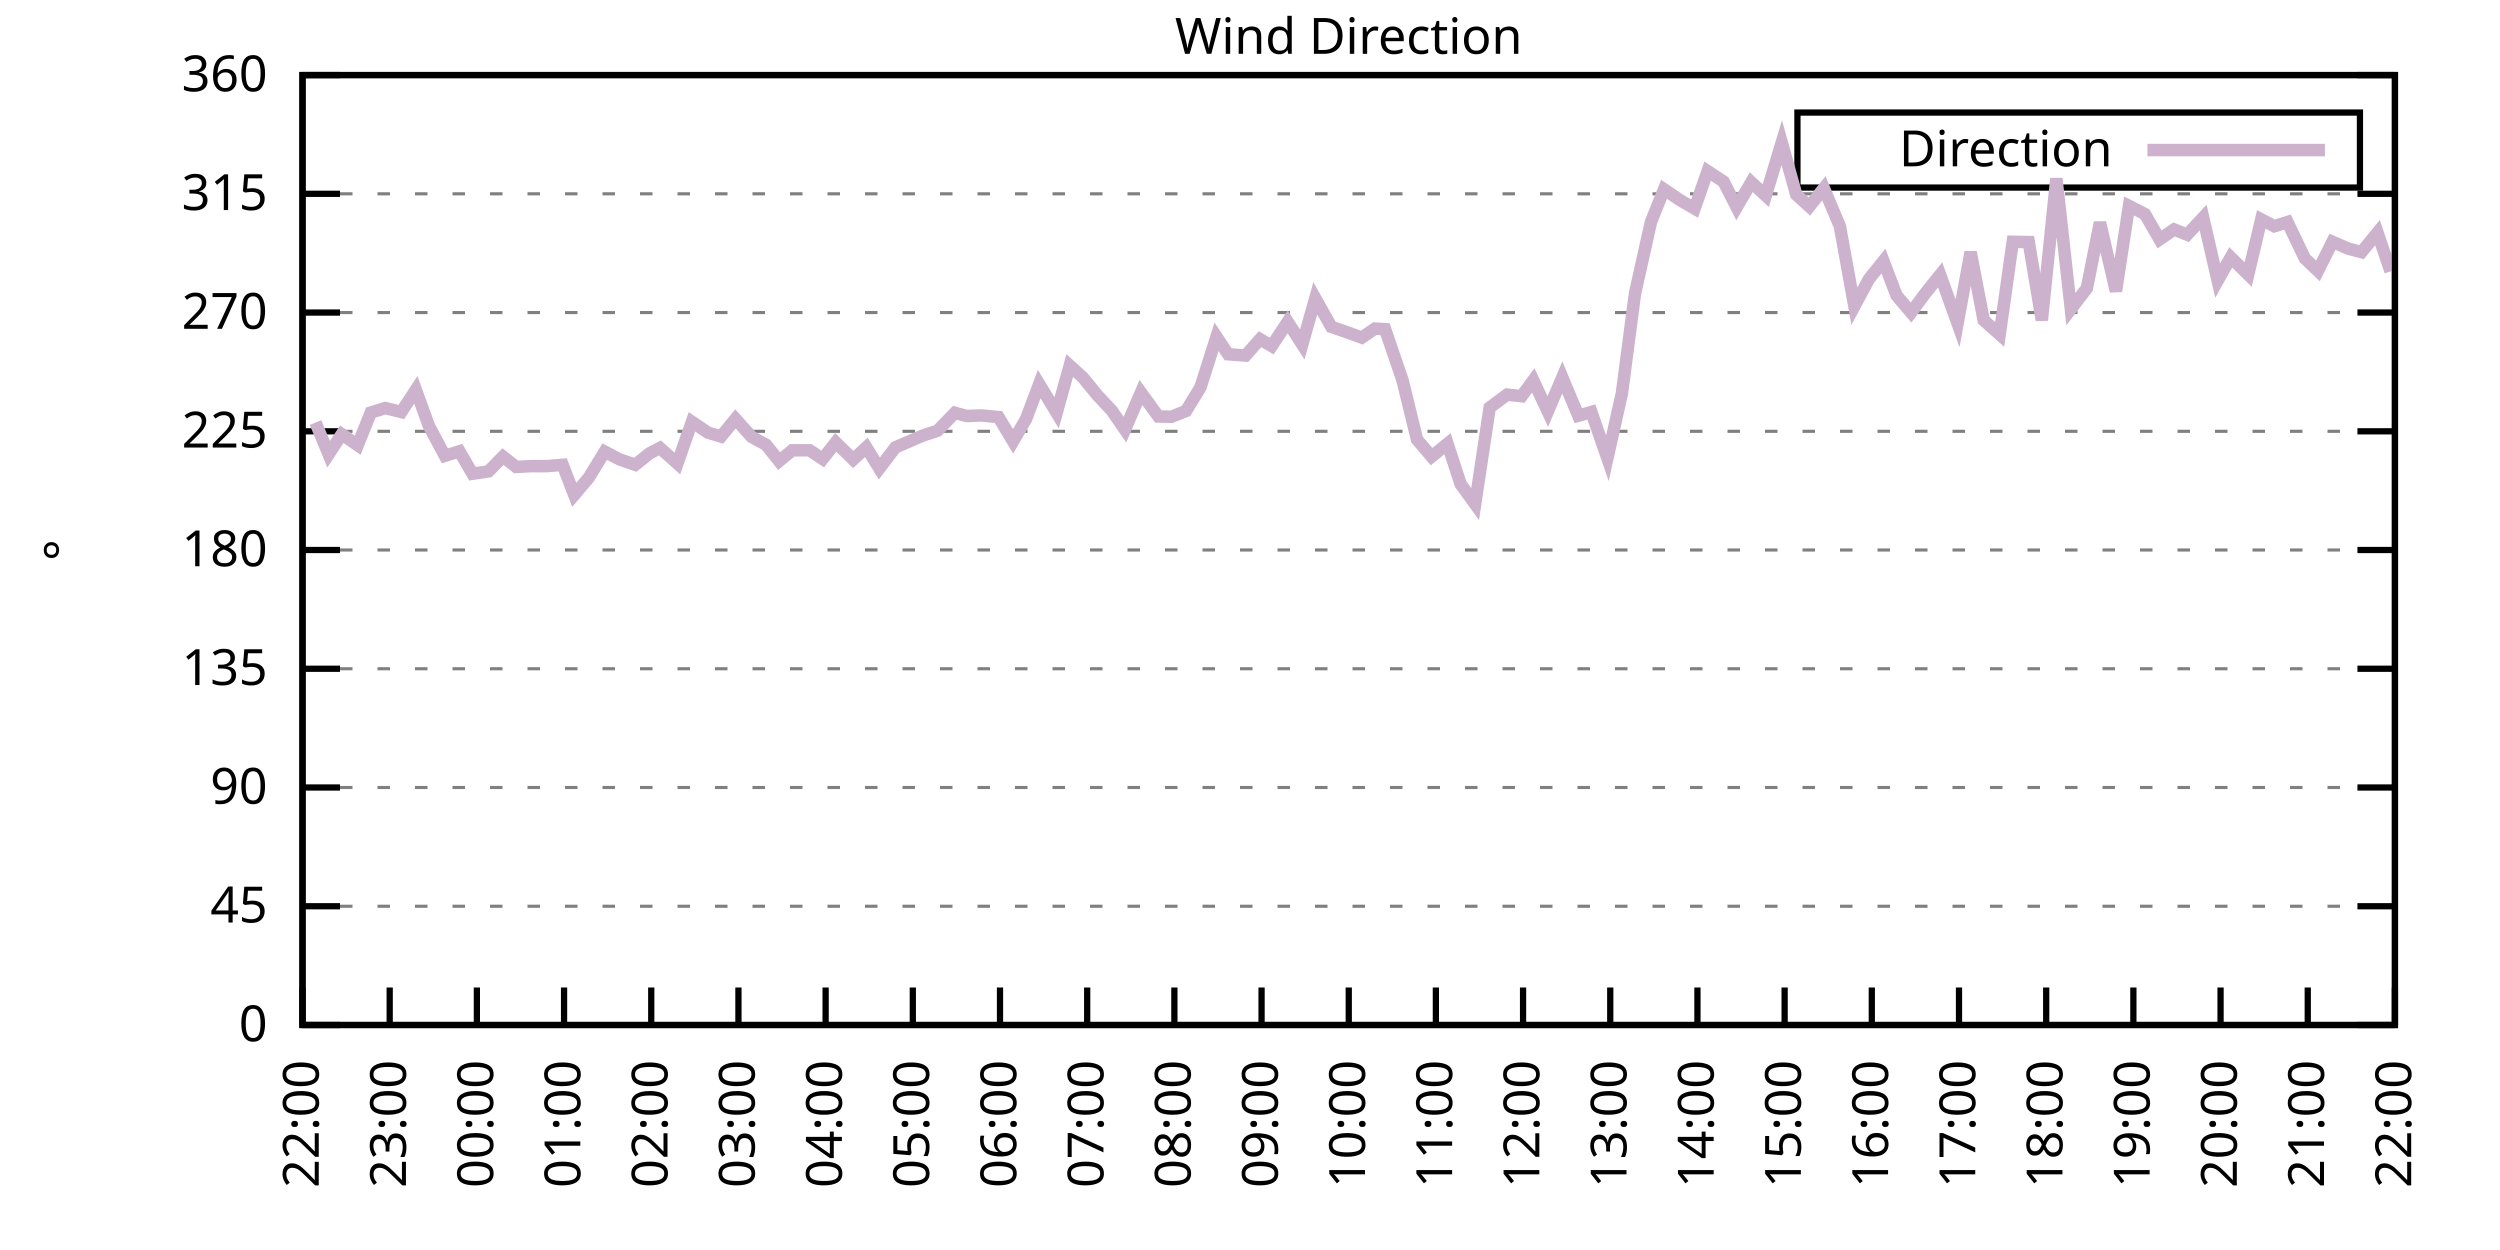
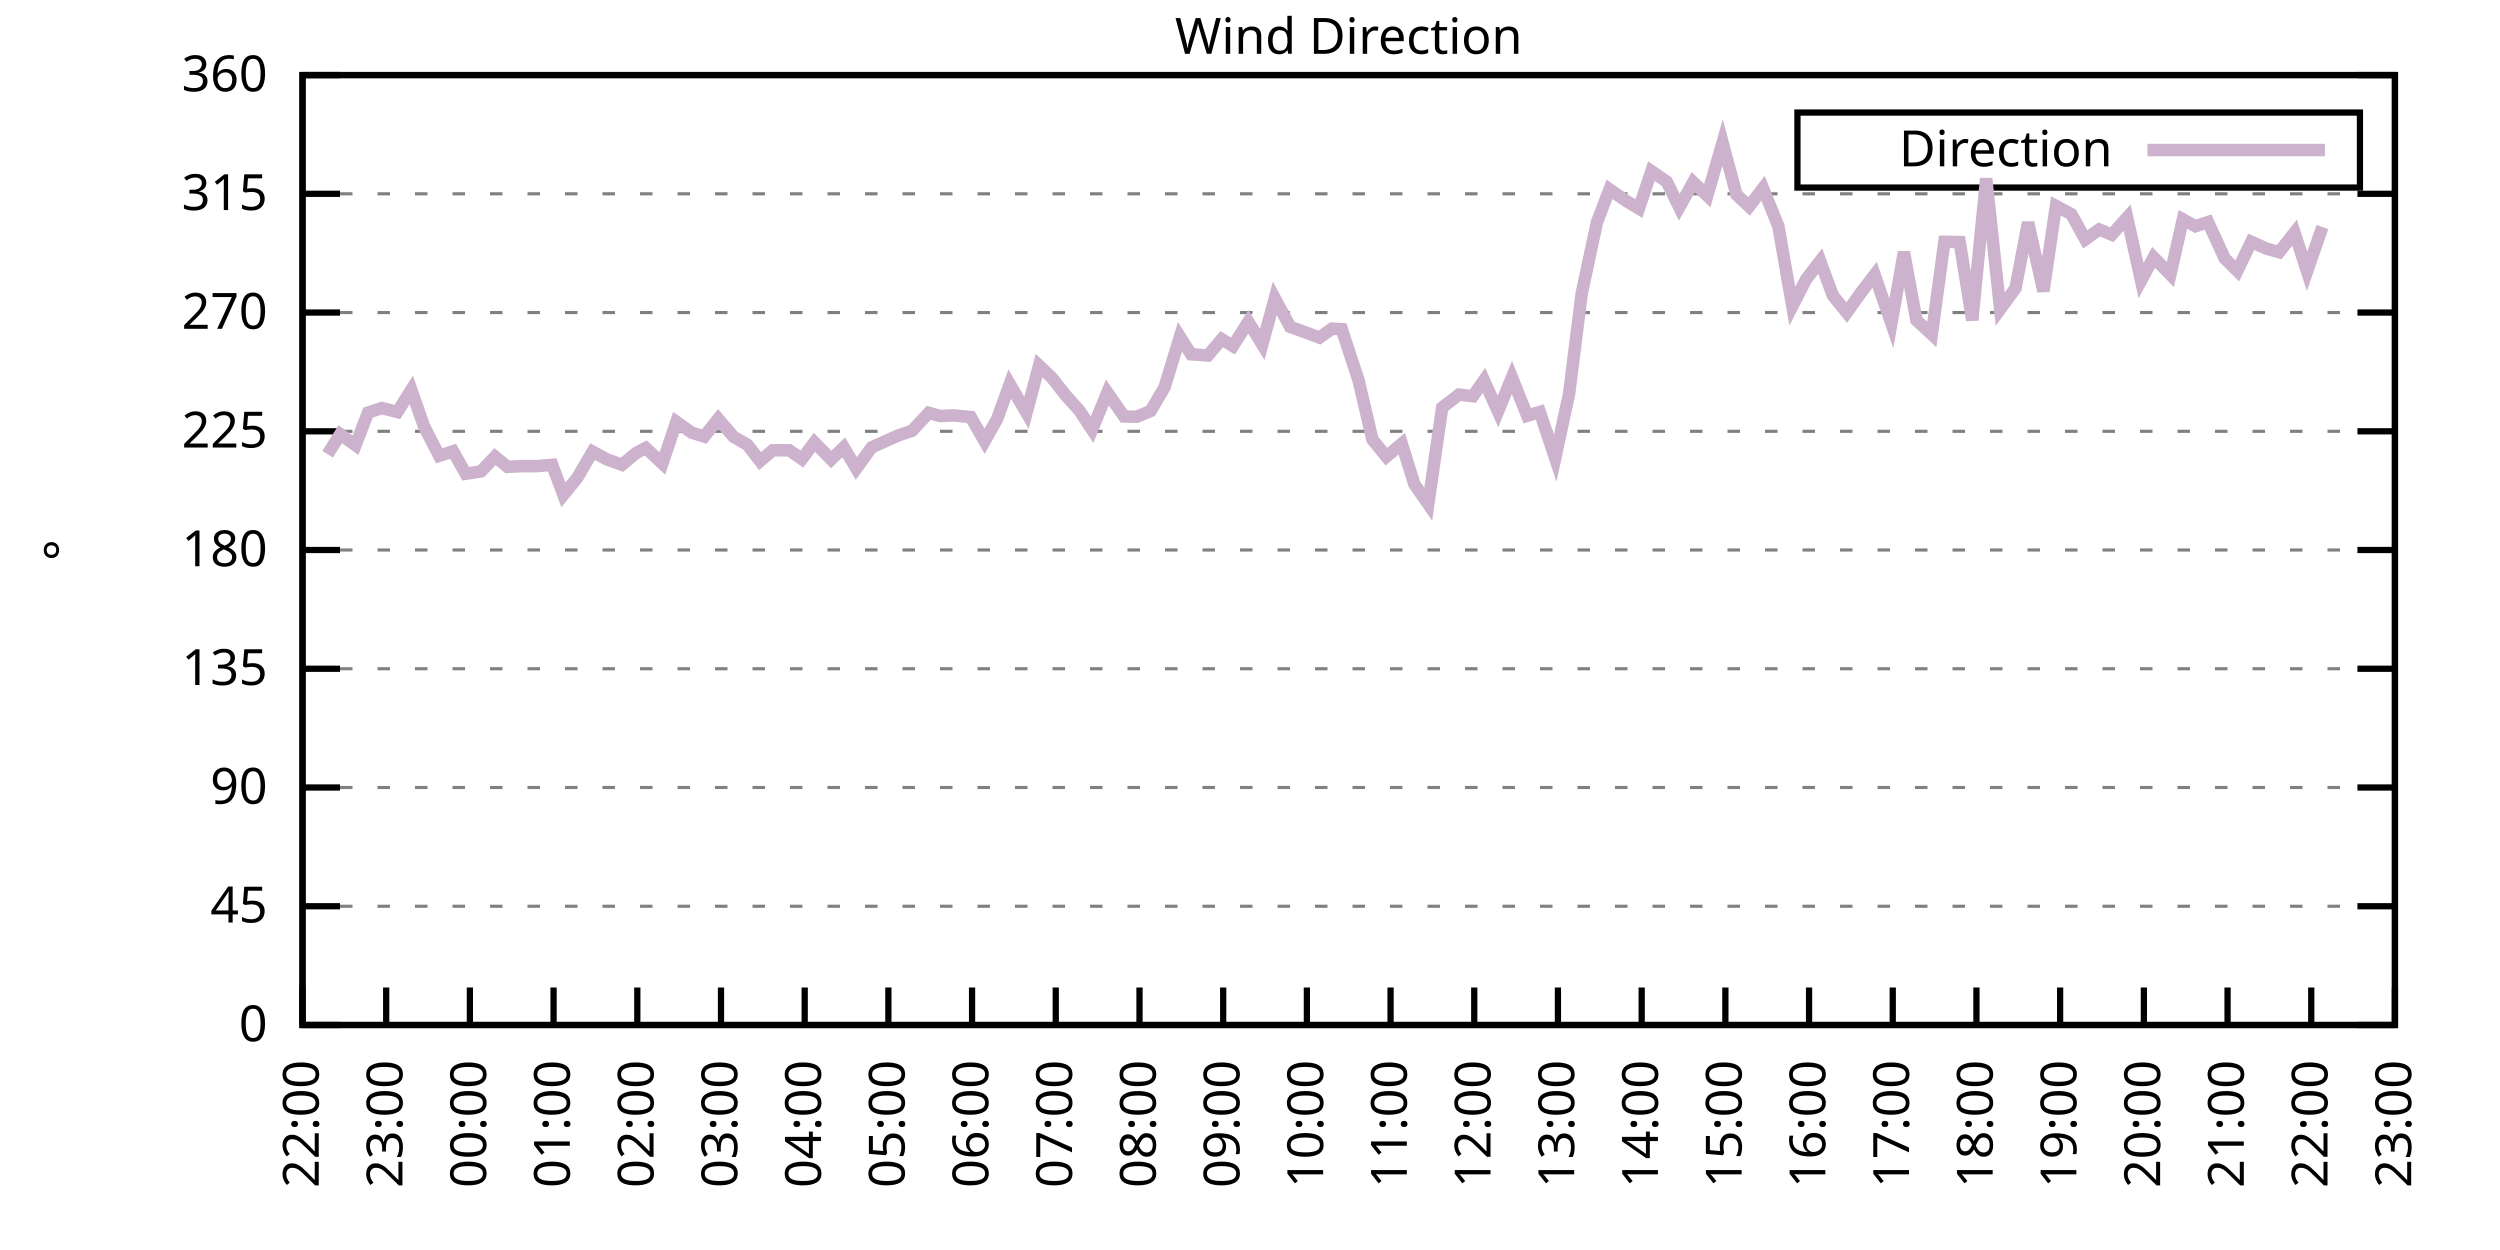
<svg xmlns="http://www.w3.org/2000/svg" xmlns:xlink="http://www.w3.org/1999/xlink" width="400" height="200" viewBox="0 0 400 200">
  <g id="gnuplot_canvas">
    <rect x="0" y="0" width="400" height="200" fill="none" />
    <defs>
      <circle id="gpDot" r="0.5" stroke-width="0.5" stroke="currentColor" />
      <path id="gpPt0" stroke-width="0.333" stroke="currentColor" d="M-1,0 h2 M0,-1 v2" />
      <path id="gpPt1" stroke-width="0.333" stroke="currentColor" d="M-1,-1 L1,1 M1,-1 L-1,1" />
      <path id="gpPt2" stroke-width="0.333" stroke="currentColor" d="M-1,0 L1,0 M0,-1 L0,1 M-1,-1 L1,1 M-1,1 L1,-1" />
      <rect id="gpPt3" stroke-width="0.333" stroke="currentColor" x="-1" y="-1" width="2" height="2" />
      <rect id="gpPt4" stroke-width="0.333" stroke="currentColor" fill="currentColor" x="-1" y="-1" width="2" height="2" />
      <circle id="gpPt5" stroke-width="0.333" stroke="currentColor" cx="0" cy="0" r="1" />
      <use xlink:href="#gpPt5" id="gpPt6" fill="currentColor" stroke="none" />
      <path id="gpPt7" stroke-width="0.333" stroke="currentColor" d="M0,-1.33 L-1.33,0.67 L1.33,0.67 z" />
      <use xlink:href="#gpPt7" id="gpPt8" fill="currentColor" stroke="none" />
      <use xlink:href="#gpPt7" id="gpPt9" stroke="currentColor" transform="rotate(180)" />
      <use xlink:href="#gpPt9" id="gpPt10" fill="currentColor" stroke="none" />
      <use xlink:href="#gpPt3" id="gpPt11" stroke="currentColor" transform="rotate(45)" />
      <use xlink:href="#gpPt11" id="gpPt12" fill="currentColor" stroke="none" />
      <path id="gpPt13" stroke-width="0.333" stroke="currentColor" d="M0,1.330 L1.265,0.411 L0.782,-1.067 L-0.782,-1.076 L-1.265,0.411 z" />
      <use xlink:href="#gpPt13" id="gpPt14" fill="currentColor" stroke="none" />
      <filter id="textbox" filterUnits="objectBoundingBox" x="0" y="0" height="1" width="1">
        <feFlood flood-color="white" flood-opacity="1" result="bgnd" />
        <feComposite in="SourceGraphic" in2="bgnd" operator="atop" />
      </filter>
      <filter id="greybox" filterUnits="objectBoundingBox" x="0" y="0" height="1" width="1">
        <feFlood flood-color="lightgrey" flood-opacity="1" result="grey" />
        <feComposite in="SourceGraphic" in2="grey" operator="atop" />
      </filter>
    </defs>
    <g fill="none" color="white" stroke="currentColor" stroke-width="1.00" stroke-linecap="butt" stroke-linejoin="miter">
</g>
    <g fill="none" color="black" stroke="currentColor" stroke-width="1.00" stroke-linecap="butt" stroke-linejoin="miter">
      <g stroke="none" shape-rendering="crispEdges">
        <polygon fill="rgb(255, 255, 255)" points="48.40,164.00 383.18,164.00 383.18,12.02 48.40,12.02 " />
      </g>
    </g>
    <g fill="none" color="black" stroke="currentColor" stroke-width="1.00" stroke-linecap="butt" stroke-linejoin="miter">
</g>
    <g fill="none" color="black" stroke="black" stroke-width="0.50" stroke-linecap="butt" stroke-linejoin="miter">
</g>
    <g fill="none" color="gray" stroke="currentColor" stroke-width="0.50" stroke-linecap="butt" stroke-linejoin="miter">
      <path stroke="gray" stroke-dasharray="2,4" class="gridline" d="M48.40,164.00 L383.19,164.00  " />
    </g>
    <g fill="none" color="gray" stroke="gray" stroke-width="1.00" stroke-linecap="butt" stroke-linejoin="miter">
</g>
    <g fill="none" color="black" stroke="currentColor" stroke-width="1.00" stroke-linecap="butt" stroke-linejoin="miter">
      <path stroke="black" d="M48.40,164.00 L54.40,164.00 M383.19,164.00 L377.19,164.00  " />
      <g transform="translate(42.80,166.60)" stroke="none" fill="black" font-family="Sans" font-size="8.00" text-anchor="end">
        <text>
          <tspan font-family="Sans"> 0</tspan>
        </text>
      </g>
    </g>
    <g fill="none" color="black" stroke="currentColor" stroke-width="1.00" stroke-linecap="butt" stroke-linejoin="miter">
</g>
    <g fill="none" color="black" stroke="black" stroke-width="0.50" stroke-linecap="butt" stroke-linejoin="miter">
</g>
    <g fill="none" color="gray" stroke="currentColor" stroke-width="0.50" stroke-linecap="butt" stroke-linejoin="miter">
      <path stroke="gray" stroke-dasharray="2,4" class="gridline" d="M48.40,145.00 L383.19,145.00  " />
    </g>
    <g fill="none" color="gray" stroke="gray" stroke-width="1.00" stroke-linecap="butt" stroke-linejoin="miter">
</g>
    <g fill="none" color="black" stroke="currentColor" stroke-width="1.00" stroke-linecap="butt" stroke-linejoin="miter">
      <path stroke="black" d="M48.40,145.00 L54.40,145.00 M383.19,145.00 L377.19,145.00  " />
      <g transform="translate(42.80,147.60)" stroke="none" fill="black" font-family="Sans" font-size="8.00" text-anchor="end">
        <text>
          <tspan font-family="Sans"> 45</tspan>
        </text>
      </g>
    </g>
    <g fill="none" color="black" stroke="currentColor" stroke-width="1.00" stroke-linecap="butt" stroke-linejoin="miter">
</g>
    <g fill="none" color="black" stroke="black" stroke-width="0.50" stroke-linecap="butt" stroke-linejoin="miter">
</g>
    <g fill="none" color="gray" stroke="currentColor" stroke-width="0.50" stroke-linecap="butt" stroke-linejoin="miter">
      <path stroke="gray" stroke-dasharray="2,4" class="gridline" d="M48.40,126.00 L383.19,126.00  " />
    </g>
    <g fill="none" color="gray" stroke="gray" stroke-width="1.00" stroke-linecap="butt" stroke-linejoin="miter">
</g>
    <g fill="none" color="black" stroke="currentColor" stroke-width="1.00" stroke-linecap="butt" stroke-linejoin="miter">
      <path stroke="black" d="M48.40,126.00 L54.40,126.00 M383.19,126.00 L377.19,126.00  " />
      <g transform="translate(42.80,128.60)" stroke="none" fill="black" font-family="Sans" font-size="8.00" text-anchor="end">
        <text>
          <tspan font-family="Sans"> 90</tspan>
        </text>
      </g>
    </g>
    <g fill="none" color="black" stroke="currentColor" stroke-width="1.00" stroke-linecap="butt" stroke-linejoin="miter">
</g>
    <g fill="none" color="black" stroke="black" stroke-width="0.50" stroke-linecap="butt" stroke-linejoin="miter">
</g>
    <g fill="none" color="gray" stroke="currentColor" stroke-width="0.50" stroke-linecap="butt" stroke-linejoin="miter">
      <path stroke="gray" stroke-dasharray="2,4" class="gridline" d="M48.40,107.00 L383.19,107.00  " />
    </g>
    <g fill="none" color="gray" stroke="gray" stroke-width="1.00" stroke-linecap="butt" stroke-linejoin="miter">
</g>
    <g fill="none" color="black" stroke="currentColor" stroke-width="1.00" stroke-linecap="butt" stroke-linejoin="miter">
      <path stroke="black" d="M48.40,107.00 L54.40,107.00 M383.19,107.00 L377.19,107.00  " />
      <g transform="translate(42.80,109.60)" stroke="none" fill="black" font-family="Sans" font-size="8.00" text-anchor="end">
        <text>
          <tspan font-family="Sans"> 135</tspan>
        </text>
      </g>
    </g>
    <g fill="none" color="black" stroke="currentColor" stroke-width="1.00" stroke-linecap="butt" stroke-linejoin="miter">
</g>
    <g fill="none" color="black" stroke="black" stroke-width="0.50" stroke-linecap="butt" stroke-linejoin="miter">
</g>
    <g fill="none" color="gray" stroke="currentColor" stroke-width="0.50" stroke-linecap="butt" stroke-linejoin="miter">
      <path stroke="gray" stroke-dasharray="2,4" class="gridline" d="M48.40,88.00 L383.19,88.00  " />
    </g>
    <g fill="none" color="gray" stroke="gray" stroke-width="1.00" stroke-linecap="butt" stroke-linejoin="miter">
</g>
    <g fill="none" color="black" stroke="currentColor" stroke-width="1.00" stroke-linecap="butt" stroke-linejoin="miter">
      <path stroke="black" d="M48.40,88.00 L54.40,88.00 M383.19,88.00 L377.19,88.00  " />
      <g transform="translate(42.80,90.60)" stroke="none" fill="black" font-family="Sans" font-size="8.00" text-anchor="end">
        <text>
          <tspan font-family="Sans"> 180</tspan>
        </text>
      </g>
    </g>
    <g fill="none" color="black" stroke="currentColor" stroke-width="1.00" stroke-linecap="butt" stroke-linejoin="miter">
</g>
    <g fill="none" color="black" stroke="black" stroke-width="0.50" stroke-linecap="butt" stroke-linejoin="miter">
</g>
    <g fill="none" color="gray" stroke="currentColor" stroke-width="0.50" stroke-linecap="butt" stroke-linejoin="miter">
      <path stroke="gray" stroke-dasharray="2,4" class="gridline" d="M48.40,69.01 L383.19,69.01  " />
    </g>
    <g fill="none" color="gray" stroke="gray" stroke-width="1.00" stroke-linecap="butt" stroke-linejoin="miter">
</g>
    <g fill="none" color="black" stroke="currentColor" stroke-width="1.00" stroke-linecap="butt" stroke-linejoin="miter">
      <path stroke="black" d="M48.40,69.01 L54.40,69.01 M383.19,69.01 L377.19,69.01  " />
      <g transform="translate(42.80,71.61)" stroke="none" fill="black" font-family="Sans" font-size="8.00" text-anchor="end">
        <text>
          <tspan font-family="Sans"> 225</tspan>
        </text>
      </g>
    </g>
    <g fill="none" color="black" stroke="currentColor" stroke-width="1.00" stroke-linecap="butt" stroke-linejoin="miter">
</g>
    <g fill="none" color="black" stroke="black" stroke-width="0.50" stroke-linecap="butt" stroke-linejoin="miter">
</g>
    <g fill="none" color="gray" stroke="currentColor" stroke-width="0.50" stroke-linecap="butt" stroke-linejoin="miter">
      <path stroke="gray" stroke-dasharray="2,4" class="gridline" d="M48.40,50.01 L383.19,50.01  " />
    </g>
    <g fill="none" color="gray" stroke="gray" stroke-width="1.00" stroke-linecap="butt" stroke-linejoin="miter">
</g>
    <g fill="none" color="black" stroke="currentColor" stroke-width="1.00" stroke-linecap="butt" stroke-linejoin="miter">
      <path stroke="black" d="M48.40,50.01 L54.40,50.01 M383.19,50.01 L377.19,50.01  " />
      <g transform="translate(42.80,52.61)" stroke="none" fill="black" font-family="Sans" font-size="8.00" text-anchor="end">
        <text>
          <tspan font-family="Sans"> 270</tspan>
        </text>
      </g>
    </g>
    <g fill="none" color="black" stroke="currentColor" stroke-width="1.00" stroke-linecap="butt" stroke-linejoin="miter">
</g>
    <g fill="none" color="black" stroke="black" stroke-width="0.50" stroke-linecap="butt" stroke-linejoin="miter">
</g>
    <g fill="none" color="gray" stroke="currentColor" stroke-width="0.50" stroke-linecap="butt" stroke-linejoin="miter">
      <path stroke="gray" stroke-dasharray="2,4" class="gridline" d="M48.40,31.01 L383.19,31.01  " />
    </g>
    <g fill="none" color="gray" stroke="gray" stroke-width="1.00" stroke-linecap="butt" stroke-linejoin="miter">
</g>
    <g fill="none" color="black" stroke="currentColor" stroke-width="1.00" stroke-linecap="butt" stroke-linejoin="miter">
      <path stroke="black" d="M48.40,31.01 L54.40,31.01 M383.19,31.01 L377.19,31.01  " />
      <g transform="translate(42.80,33.61)" stroke="none" fill="black" font-family="Sans" font-size="8.00" text-anchor="end">
        <text>
          <tspan font-family="Sans"> 315</tspan>
        </text>
      </g>
    </g>
    <g fill="none" color="black" stroke="currentColor" stroke-width="1.00" stroke-linecap="butt" stroke-linejoin="miter">
</g>
    <g fill="none" color="black" stroke="black" stroke-width="0.50" stroke-linecap="butt" stroke-linejoin="miter">
</g>
    <g fill="none" color="gray" stroke="currentColor" stroke-width="0.50" stroke-linecap="butt" stroke-linejoin="miter">
      <path stroke="gray" stroke-dasharray="2,4" class="gridline" d="M48.40,12.01 L383.19,12.01  " />
    </g>
    <g fill="none" color="gray" stroke="gray" stroke-width="1.00" stroke-linecap="butt" stroke-linejoin="miter">
</g>
    <g fill="none" color="black" stroke="currentColor" stroke-width="1.00" stroke-linecap="butt" stroke-linejoin="miter">
      <path stroke="black" d="M48.40,12.01 L54.40,12.01 M383.19,12.01 L377.19,12.01  " />
      <g transform="translate(42.80,14.61)" stroke="none" fill="black" font-family="Sans" font-size="8.00" text-anchor="end">
        <text>
          <tspan font-family="Sans"> 360</tspan>
        </text>
      </g>
    </g>
    <g fill="none" color="black" stroke="currentColor" stroke-width="1.00" stroke-linecap="butt" stroke-linejoin="miter">
      <path stroke="black" d="M48.40,164.00 L48.40,158.00  " />
      <g transform="translate(51.00,169.60) rotate(270.00)" stroke="none" fill="black" font-family="Sans" font-size="8.00" text-anchor="end">
        <text>
          <tspan font-family="Sans">22:00</tspan>
        </text>
      </g>
    </g>
    <g fill="none" color="black" stroke="currentColor" stroke-width="1.00" stroke-linecap="butt" stroke-linejoin="miter">
-       <path stroke="black" d="M62.35,164.00 L62.35,158.00  " />
-       <g transform="translate(64.95,169.60) rotate(270.00)" stroke="none" fill="black" font-family="Sans" font-size="8.00" text-anchor="end">
+       <path stroke="black" d="M61.79,164.00 L61.79,158.00  " />
+       <g transform="translate(64.39,169.60) rotate(270.00)" stroke="none" fill="black" font-family="Sans" font-size="8.00" text-anchor="end">
        <text>
          <tspan font-family="Sans">23:00</tspan>
        </text>
      </g>
    </g>
    <g fill="none" color="black" stroke="currentColor" stroke-width="1.00" stroke-linecap="butt" stroke-linejoin="miter">
-       <path stroke="black" d="M76.30,164.00 L76.30,158.00  " />
-       <g transform="translate(78.90,169.60) rotate(270.00)" stroke="none" fill="black" font-family="Sans" font-size="8.00" text-anchor="end">
+       <path stroke="black" d="M75.18,164.00 L75.18,158.00  " />
+       <g transform="translate(77.78,169.60) rotate(270.00)" stroke="none" fill="black" font-family="Sans" font-size="8.00" text-anchor="end">
        <text>
          <tspan font-family="Sans">00:00</tspan>
        </text>
      </g>
    </g>
    <g fill="none" color="black" stroke="currentColor" stroke-width="1.00" stroke-linecap="butt" stroke-linejoin="miter">
-       <path stroke="black" d="M90.25,164.00 L90.25,158.00  " />
-       <g transform="translate(92.85,169.60) rotate(270.00)" stroke="none" fill="black" font-family="Sans" font-size="8.00" text-anchor="end">
+       <path stroke="black" d="M88.57,164.00 L88.57,158.00  " />
+       <g transform="translate(91.17,169.60) rotate(270.00)" stroke="none" fill="black" font-family="Sans" font-size="8.00" text-anchor="end">
        <text>
          <tspan font-family="Sans">01:00</tspan>
        </text>
      </g>
    </g>
    <g fill="none" color="black" stroke="currentColor" stroke-width="1.00" stroke-linecap="butt" stroke-linejoin="miter">
-       <path stroke="black" d="M104.20,164.00 L104.20,158.00  " />
-       <g transform="translate(106.80,169.60) rotate(270.00)" stroke="none" fill="black" font-family="Sans" font-size="8.00" text-anchor="end">
+       <path stroke="black" d="M101.97,164.00 L101.97,158.00  " />
+       <g transform="translate(104.57,169.60) rotate(270.00)" stroke="none" fill="black" font-family="Sans" font-size="8.00" text-anchor="end">
        <text>
          <tspan font-family="Sans">02:00</tspan>
        </text>
      </g>
    </g>
    <g fill="none" color="black" stroke="currentColor" stroke-width="1.00" stroke-linecap="butt" stroke-linejoin="miter">
-       <path stroke="black" d="M118.15,164.00 L118.15,158.00  " />
-       <g transform="translate(120.75,169.60) rotate(270.00)" stroke="none" fill="black" font-family="Sans" font-size="8.00" text-anchor="end">
+       <path stroke="black" d="M115.36,164.00 L115.36,158.00  " />
+       <g transform="translate(117.96,169.60) rotate(270.00)" stroke="none" fill="black" font-family="Sans" font-size="8.00" text-anchor="end">
        <text>
          <tspan font-family="Sans">03:00</tspan>
        </text>
      </g>
    </g>
    <g fill="none" color="black" stroke="currentColor" stroke-width="1.00" stroke-linecap="butt" stroke-linejoin="miter">
-       <path stroke="black" d="M132.10,164.00 L132.10,158.00  " />
-       <g transform="translate(134.70,169.60) rotate(270.00)" stroke="none" fill="black" font-family="Sans" font-size="8.00" text-anchor="end">
+       <path stroke="black" d="M128.75,164.00 L128.75,158.00  " />
+       <g transform="translate(131.35,169.60) rotate(270.00)" stroke="none" fill="black" font-family="Sans" font-size="8.00" text-anchor="end">
        <text>
          <tspan font-family="Sans">04:00</tspan>
        </text>
      </g>
    </g>
    <g fill="none" color="black" stroke="currentColor" stroke-width="1.00" stroke-linecap="butt" stroke-linejoin="miter">
-       <path stroke="black" d="M146.05,164.00 L146.05,158.00  " />
-       <g transform="translate(148.65,169.60) rotate(270.00)" stroke="none" fill="black" font-family="Sans" font-size="8.00" text-anchor="end">
+       <path stroke="black" d="M142.14,164.00 L142.14,158.00  " />
+       <g transform="translate(144.74,169.60) rotate(270.00)" stroke="none" fill="black" font-family="Sans" font-size="8.00" text-anchor="end">
        <text>
          <tspan font-family="Sans">05:00</tspan>
        </text>
      </g>
    </g>
    <g fill="none" color="black" stroke="currentColor" stroke-width="1.00" stroke-linecap="butt" stroke-linejoin="miter">
-       <path stroke="black" d="M160.00,164.00 L160.00,158.00  " />
-       <g transform="translate(162.60,169.60) rotate(270.00)" stroke="none" fill="black" font-family="Sans" font-size="8.00" text-anchor="end">
+       <path stroke="black" d="M155.53,164.00 L155.53,158.00  " />
+       <g transform="translate(158.13,169.60) rotate(270.00)" stroke="none" fill="black" font-family="Sans" font-size="8.00" text-anchor="end">
        <text>
          <tspan font-family="Sans">06:00</tspan>
        </text>
      </g>
    </g>
    <g fill="none" color="black" stroke="currentColor" stroke-width="1.00" stroke-linecap="butt" stroke-linejoin="miter">
-       <path stroke="black" d="M173.95,164.00 L173.95,158.00  " />
-       <g transform="translate(176.55,169.60) rotate(270.00)" stroke="none" fill="black" font-family="Sans" font-size="8.00" text-anchor="end">
+       <path stroke="black" d="M168.92,164.00 L168.92,158.00  " />
+       <g transform="translate(171.52,169.60) rotate(270.00)" stroke="none" fill="black" font-family="Sans" font-size="8.00" text-anchor="end">
        <text>
          <tspan font-family="Sans">07:00</tspan>
        </text>
      </g>
    </g>
    <g fill="none" color="black" stroke="currentColor" stroke-width="1.00" stroke-linecap="butt" stroke-linejoin="miter">
-       <path stroke="black" d="M187.90,164.00 L187.90,158.00  " />
-       <g transform="translate(190.50,169.60) rotate(270.00)" stroke="none" fill="black" font-family="Sans" font-size="8.00" text-anchor="end">
+       <path stroke="black" d="M182.32,164.00 L182.32,158.00  " />
+       <g transform="translate(184.92,169.60) rotate(270.00)" stroke="none" fill="black" font-family="Sans" font-size="8.00" text-anchor="end">
        <text>
          <tspan font-family="Sans">08:00</tspan>
        </text>
      </g>
    </g>
    <g fill="none" color="black" stroke="currentColor" stroke-width="1.00" stroke-linecap="butt" stroke-linejoin="miter">
-       <path stroke="black" d="M201.85,164.00 L201.85,158.00  " />
-       <g transform="translate(204.45,169.60) rotate(270.00)" stroke="none" fill="black" font-family="Sans" font-size="8.00" text-anchor="end">
+       <path stroke="black" d="M195.71,164.00 L195.71,158.00  " />
+       <g transform="translate(198.31,169.60) rotate(270.00)" stroke="none" fill="black" font-family="Sans" font-size="8.00" text-anchor="end">
        <text>
          <tspan font-family="Sans">09:00</tspan>
        </text>
      </g>
    </g>
    <g fill="none" color="black" stroke="currentColor" stroke-width="1.00" stroke-linecap="butt" stroke-linejoin="miter">
-       <path stroke="black" d="M215.80,164.00 L215.80,158.00  " />
-       <g transform="translate(218.40,169.60) rotate(270.00)" stroke="none" fill="black" font-family="Sans" font-size="8.00" text-anchor="end">
+       <path stroke="black" d="M209.10,164.00 L209.10,158.00  " />
+       <g transform="translate(211.70,169.60) rotate(270.00)" stroke="none" fill="black" font-family="Sans" font-size="8.00" text-anchor="end">
        <text>
          <tspan font-family="Sans">10:00</tspan>
        </text>
      </g>
    </g>
    <g fill="none" color="black" stroke="currentColor" stroke-width="1.00" stroke-linecap="butt" stroke-linejoin="miter">
-       <path stroke="black" d="M229.74,164.00 L229.74,158.00  " />
-       <g transform="translate(232.34,169.60) rotate(270.00)" stroke="none" fill="black" font-family="Sans" font-size="8.00" text-anchor="end">
+       <path stroke="black" d="M222.49,164.00 L222.49,158.00  " />
+       <g transform="translate(225.09,169.60) rotate(270.00)" stroke="none" fill="black" font-family="Sans" font-size="8.00" text-anchor="end">
        <text>
          <tspan font-family="Sans">11:00</tspan>
        </text>
      </g>
    </g>
    <g fill="none" color="black" stroke="currentColor" stroke-width="1.00" stroke-linecap="butt" stroke-linejoin="miter">
-       <path stroke="black" d="M243.69,164.00 L243.69,158.00  " />
-       <g transform="translate(246.29,169.60) rotate(270.00)" stroke="none" fill="black" font-family="Sans" font-size="8.00" text-anchor="end">
+       <path stroke="black" d="M235.88,164.00 L235.88,158.00  " />
+       <g transform="translate(238.48,169.60) rotate(270.00)" stroke="none" fill="black" font-family="Sans" font-size="8.00" text-anchor="end">
        <text>
          <tspan font-family="Sans">12:00</tspan>
        </text>
      </g>
    </g>
    <g fill="none" color="black" stroke="currentColor" stroke-width="1.00" stroke-linecap="butt" stroke-linejoin="miter">
-       <path stroke="black" d="M257.64,164.00 L257.64,158.00  " />
-       <g transform="translate(260.24,169.60) rotate(270.00)" stroke="none" fill="black" font-family="Sans" font-size="8.00" text-anchor="end">
+       <path stroke="black" d="M249.27,164.00 L249.27,158.00  " />
+       <g transform="translate(251.87,169.60) rotate(270.00)" stroke="none" fill="black" font-family="Sans" font-size="8.00" text-anchor="end">
        <text>
          <tspan font-family="Sans">13:00</tspan>
        </text>
      </g>
    </g>
    <g fill="none" color="black" stroke="currentColor" stroke-width="1.00" stroke-linecap="butt" stroke-linejoin="miter">
-       <path stroke="black" d="M271.59,164.00 L271.59,158.00  " />
-       <g transform="translate(274.19,169.60) rotate(270.00)" stroke="none" fill="black" font-family="Sans" font-size="8.00" text-anchor="end">
+       <path stroke="black" d="M262.67,164.00 L262.67,158.00  " />
+       <g transform="translate(265.27,169.60) rotate(270.00)" stroke="none" fill="black" font-family="Sans" font-size="8.00" text-anchor="end">
        <text>
          <tspan font-family="Sans">14:00</tspan>
        </text>
      </g>
    </g>
    <g fill="none" color="black" stroke="currentColor" stroke-width="1.00" stroke-linecap="butt" stroke-linejoin="miter">
-       <path stroke="black" d="M285.54,164.00 L285.54,158.00  " />
-       <g transform="translate(288.14,169.60) rotate(270.00)" stroke="none" fill="black" font-family="Sans" font-size="8.00" text-anchor="end">
+       <path stroke="black" d="M276.06,164.00 L276.06,158.00  " />
+       <g transform="translate(278.66,169.60) rotate(270.00)" stroke="none" fill="black" font-family="Sans" font-size="8.00" text-anchor="end">
        <text>
          <tspan font-family="Sans">15:00</tspan>
        </text>
      </g>
    </g>
    <g fill="none" color="black" stroke="currentColor" stroke-width="1.00" stroke-linecap="butt" stroke-linejoin="miter">
-       <path stroke="black" d="M299.49,164.00 L299.49,158.00  " />
-       <g transform="translate(302.09,169.60) rotate(270.00)" stroke="none" fill="black" font-family="Sans" font-size="8.00" text-anchor="end">
+       <path stroke="black" d="M289.45,164.00 L289.45,158.00  " />
+       <g transform="translate(292.05,169.60) rotate(270.00)" stroke="none" fill="black" font-family="Sans" font-size="8.00" text-anchor="end">
        <text>
          <tspan font-family="Sans">16:00</tspan>
        </text>
      </g>
    </g>
    <g fill="none" color="black" stroke="currentColor" stroke-width="1.00" stroke-linecap="butt" stroke-linejoin="miter">
-       <path stroke="black" d="M313.44,164.00 L313.44,158.00  " />
-       <g transform="translate(316.04,169.60) rotate(270.00)" stroke="none" fill="black" font-family="Sans" font-size="8.00" text-anchor="end">
+       <path stroke="black" d="M302.84,164.00 L302.84,158.00  " />
+       <g transform="translate(305.44,169.60) rotate(270.00)" stroke="none" fill="black" font-family="Sans" font-size="8.00" text-anchor="end">
        <text>
          <tspan font-family="Sans">17:00</tspan>
        </text>
      </g>
    </g>
    <g fill="none" color="black" stroke="currentColor" stroke-width="1.00" stroke-linecap="butt" stroke-linejoin="miter">
-       <path stroke="black" d="M327.39,164.00 L327.39,158.00  " />
-       <g transform="translate(329.99,169.60) rotate(270.00)" stroke="none" fill="black" font-family="Sans" font-size="8.00" text-anchor="end">
+       <path stroke="black" d="M316.23,164.00 L316.23,158.00  " />
+       <g transform="translate(318.83,169.60) rotate(270.00)" stroke="none" fill="black" font-family="Sans" font-size="8.00" text-anchor="end">
        <text>
          <tspan font-family="Sans">18:00</tspan>
        </text>
      </g>
    </g>
    <g fill="none" color="black" stroke="currentColor" stroke-width="1.00" stroke-linecap="butt" stroke-linejoin="miter">
-       <path stroke="black" d="M341.34,164.00 L341.34,158.00  " />
-       <g transform="translate(343.94,169.60) rotate(270.00)" stroke="none" fill="black" font-family="Sans" font-size="8.00" text-anchor="end">
+       <path stroke="black" d="M329.62,164.00 L329.62,158.00  " />
+       <g transform="translate(332.22,169.60) rotate(270.00)" stroke="none" fill="black" font-family="Sans" font-size="8.00" text-anchor="end">
        <text>
          <tspan font-family="Sans">19:00</tspan>
        </text>
      </g>
    </g>
    <g fill="none" color="black" stroke="currentColor" stroke-width="1.00" stroke-linecap="butt" stroke-linejoin="miter">
-       <path stroke="black" d="M355.29,164.00 L355.29,158.00  " />
-       <g transform="translate(357.89,169.60) rotate(270.00)" stroke="none" fill="black" font-family="Sans" font-size="8.00" text-anchor="end">
+       <path stroke="black" d="M343.02,164.00 L343.02,158.00  " />
+       <g transform="translate(345.62,169.60) rotate(270.00)" stroke="none" fill="black" font-family="Sans" font-size="8.00" text-anchor="end">
        <text>
          <tspan font-family="Sans">20:00</tspan>
        </text>
      </g>
    </g>
    <g fill="none" color="black" stroke="currentColor" stroke-width="1.00" stroke-linecap="butt" stroke-linejoin="miter">
-       <path stroke="black" d="M369.24,164.00 L369.24,158.00  " />
-       <g transform="translate(371.84,169.60) rotate(270.00)" stroke="none" fill="black" font-family="Sans" font-size="8.00" text-anchor="end">
+       <path stroke="black" d="M356.41,164.00 L356.41,158.00  " />
+       <g transform="translate(359.01,169.60) rotate(270.00)" stroke="none" fill="black" font-family="Sans" font-size="8.00" text-anchor="end">
        <text>
          <tspan font-family="Sans">21:00</tspan>
+         </text>
+       </g>
+     </g>
+     <g fill="none" color="black" stroke="currentColor" stroke-width="1.00" stroke-linecap="butt" stroke-linejoin="miter">
+       <path stroke="black" d="M369.80,164.00 L369.80,158.00  " />
+       <g transform="translate(372.40,169.60) rotate(270.00)" stroke="none" fill="black" font-family="Sans" font-size="8.00" text-anchor="end">
+         <text>
+           <tspan font-family="Sans">22:00</tspan>
        </text>
      </g>
    </g>
    <g fill="none" color="black" stroke="currentColor" stroke-width="1.00" stroke-linecap="butt" stroke-linejoin="miter">
      <path stroke="black" d="M383.19,164.00 L383.19,158.00  " />
      <g transform="translate(385.79,169.60) rotate(270.00)" stroke="none" fill="black" font-family="Sans" font-size="8.00" text-anchor="end">
        <text>
-           <tspan font-family="Sans">22:00</tspan>
+           <tspan font-family="Sans">23:00</tspan>
        </text>
      </g>
    </g>
    <g fill="none" color="black" stroke="currentColor" stroke-width="1.00" stroke-linecap="butt" stroke-linejoin="miter">
</g>
    <g fill="none" color="black" stroke="currentColor" stroke-width="1.00" stroke-linecap="butt" stroke-linejoin="miter">
      <path stroke="black" d="M48.40,12.01 L48.40,164.00 L383.19,164.00 L383.19,12.01 L48.40,12.01 Z  " />
    </g>
    <g fill="none" color="black" stroke="currentColor" stroke-width="1.00" stroke-linecap="butt" stroke-linejoin="miter">
</g>
    <g fill="none" color="black" stroke="currentColor" stroke-width="1.00" stroke-linecap="butt" stroke-linejoin="miter">
      <path stroke="black" d="M287.59,30.01 L287.59,18.01 L377.59,18.01 L377.59,30.01 L287.59,30.01 Z  " />
    </g>
    <g id="Wind_direction_plot_1">
      <g fill="none" color="white" stroke="black" stroke-width="2.00" stroke-linecap="butt" stroke-linejoin="miter">
</g>
      <g fill="none" color="black" stroke="currentColor" stroke-width="2.00" stroke-linecap="butt" stroke-linejoin="miter">
        <g transform="translate(337.99,26.61)" stroke="none" fill="black" font-family="Sans" font-size="8.00" text-anchor="end">
          <text>
            <tspan font-family="Sans">Direction</tspan>
          </text>
        </g>
      </g>
      <g fill="none" color="black" stroke="currentColor" stroke-width="2.00" stroke-linecap="butt" stroke-linejoin="miter">
-         <path stroke="rgb(204, 178, 204)" d="M343.59,24.01 L371.99,24.01 M50.49,67.61 L52.58,72.68 L54.68,69.47 L57.23,71.24 L59.33,66.01 L61.65,65.29   L64.21,65.92 L66.53,62.38 L68.63,68.16 L71.18,72.93 L73.51,72.21 L75.60,75.80 L78.16,75.42 L80.48,73.06   L82.58,74.71 L84.90,74.58 L87.46,74.58 L90.02,74.37 L91.88,79.18 L94.20,76.44 L96.76,72.26 L99.08,73.48   L101.64,74.37 L103.97,72.51 L105.59,71.67 L108.38,74.16 L110.71,67.49 L113.27,69.22 L115.36,69.85 L117.68,67.02   L120.24,69.89 L122.57,71.16 L124.66,73.78 L126.75,72.05 L129.54,72.05 L131.63,73.44 L133.72,70.78 L136.51,73.52   L138.61,71.58 L140.70,74.96 L143.26,71.58 L147.67,69.68 L150.00,68.92 L152.79,66.05 L154.65,66.56 L156.97,66.47   L159.76,66.73 L162.09,70.61 L164.18,67.02 L166.27,61.45 L169.06,66.05 L171.16,58.49 L173.25,60.39 L175.57,63.22   L177.90,65.71 L179.99,68.75 L182.55,62.80 L185.34,66.64 L187.43,66.68 L189.76,65.76 L192.08,61.96 L194.64,53.89   L196.50,56.68 L199.29,56.89 L201.61,54.27 L203.47,55.37 L206.03,51.49 L208.36,55.12 L210.45,47.73 L213.01,52.29   L215.10,53.01 L217.89,54.02 L219.98,52.58 L221.61,52.67 L224.40,60.82 L226.72,70.32 L229.05,73.06 L231.60,70.99   L233.70,77.45 L236.02,80.66 L238.35,65.21 L241.14,63.14 L243.46,63.39 L245.32,60.86 L247.65,65.84 L249.97,60.39   L252.53,66.52 L254.62,65.92 L257.18,73.31 L259.50,62.97 L261.60,46.97 L264.15,35.53 L266.25,30.29 L268.80,32.02   L271.13,33.37 L273.22,27.38 L275.78,29.07 L277.87,33.16 L280.20,29.15 L282.52,31.30 L285.08,22.82 L287.40,31.14   L289.50,33.04 L291.82,30.12 L294.38,36.20 L296.70,48.99 L299.03,44.65 L301.35,41.77 L303.44,47.26 L305.77,50.01   L308.09,46.88 L310.42,43.97 L313.21,51.74 L315.30,40.34 L317.39,51.23 L319.95,53.51 L322.04,38.69 L324.60,38.73   L326.69,51.23 L329.02,28.56 L331.34,49.46 L333.90,46.12 L335.99,35.61 L338.55,46.59 L340.64,32.95 L343.20,34.26   L345.53,38.31 L347.85,36.71 L349.94,37.55 L352.50,34.81 L354.83,44.90 L356.92,41.18 L359.71,43.93 L361.80,35.10   L363.89,36.20 L365.99,35.53 L368.78,41.35 L370.87,43.34 L373.19,38.69 L375.75,39.79 L377.84,40.34 L380.40,37.22   L382.49,43.42  " />
+         <path stroke="rgb(204, 178, 204)" d="M343.59,24.01 L371.99,24.01 M52.42,72.68 L54.43,69.47 L56.88,71.24 L58.89,66.01 L61.12,65.29 L63.58,65.92   L65.81,62.38 L67.82,68.16 L70.27,72.93 L72.50,72.21 L74.51,75.80 L76.97,75.42 L79.20,73.06 L81.21,74.71   L83.44,74.58 L85.90,74.58 L88.35,74.37 L90.14,79.18 L92.37,76.44 L94.82,72.26 L97.06,73.48 L99.51,74.37   L101.74,72.51 L103.31,71.67 L105.98,74.16 L108.22,67.49 L110.67,69.22 L112.68,69.85 L114.91,67.02 L117.37,69.89   L119.60,71.16 L121.61,73.78 L123.62,72.05 L126.29,72.05 L128.30,73.44 L130.31,70.78 L132.99,73.52 L135.00,71.58   L137.01,74.96 L139.46,71.58 L143.70,69.68 L145.94,68.92 L148.61,66.05 L150.40,66.56 L152.63,66.47 L155.31,66.73   L157.54,70.61 L159.55,67.02 L161.56,61.45 L164.24,66.05 L166.25,58.49 L168.25,60.39 L170.49,63.22 L172.72,65.71   L174.73,68.75 L177.18,62.80 L179.86,66.64 L181.87,66.68 L184.10,65.76 L186.33,61.96 L188.79,53.89 L190.57,56.68   L193.25,56.89 L195.48,54.27 L197.27,55.37 L199.73,51.49 L201.96,55.12 L203.97,47.73 L206.42,52.29 L208.43,53.01   L211.11,54.02 L213.12,52.58 L214.68,52.67 L217.36,60.82 L219.59,70.32 L221.82,73.06 L224.28,70.99 L226.29,77.45   L228.52,80.66 L230.75,65.21 L233.43,63.14 L235.66,63.39 L237.44,60.86 L239.68,65.84 L241.91,60.39 L244.36,66.52   L246.37,65.92 L248.83,73.31 L251.06,62.97 L253.07,46.97 L255.52,35.53 L257.53,30.29 L259.99,32.02 L262.22,33.37   L264.23,27.38 L266.68,29.07 L268.69,33.16 L270.92,29.15 L273.16,31.30 L275.61,22.82 L277.84,31.14 L279.85,33.04   L282.08,30.12 L284.54,36.20 L286.77,48.99 L289.00,44.65 L291.23,41.77 L293.24,47.26 L295.48,50.01 L297.71,46.88   L299.94,43.97 L302.62,51.74 L304.63,40.34 L306.63,51.23 L309.09,53.51 L311.10,38.69 L313.55,38.73 L315.56,51.23   L317.79,28.56 L320.03,49.46 L322.48,46.12 L324.49,35.61 L326.95,46.59 L328.95,32.95 L331.41,34.26 L333.64,38.31   L335.87,36.71 L337.88,37.55 L340.34,34.81 L342.57,44.90 L344.58,41.18 L347.26,43.93 L349.26,35.10 L351.27,36.20   L353.28,35.53 L355.96,41.35 L357.97,43.34 L360.20,38.69 L362.66,39.79 L364.66,40.34 L367.12,37.22 L369.13,43.42   L371.58,36.33  " />
      </g>
    </g>
    <g fill="none" color="black" stroke="currentColor" stroke-width="2.00" stroke-linecap="butt" stroke-linejoin="miter">
</g>
    <g fill="none" color="black" stroke="black" stroke-width="1.00" stroke-linecap="butt" stroke-linejoin="miter">
</g>
    <g fill="none" color="black" stroke="currentColor" stroke-width="1.00" stroke-linecap="butt" stroke-linejoin="miter">
      <path stroke="black" d="M48.40,12.01 L48.40,164.00 L383.19,164.00 L383.19,12.01 L48.40,12.01 Z  " />
      <g transform="translate(12.80,88.01) rotate(270.00)" stroke="none" fill="black" font-family="Sans" font-size="8.00" text-anchor="middle">
        <text>
          <tspan font-family="Sans">°</tspan>
        </text>
      </g>
    </g>
    <g fill="none" color="black" stroke="currentColor" stroke-width="1.00" stroke-linecap="butt" stroke-linejoin="miter">
</g>
    <g fill="none" color="black" stroke="currentColor" stroke-width="1.00" stroke-linecap="butt" stroke-linejoin="miter">
      <g transform="translate(215.79,8.61)" stroke="none" fill="black" font-family="Sans" font-size="8.00" text-anchor="middle">
        <text>
          <tspan font-family="Sans">Wind Direction</tspan>
        </text>
      </g>
    </g>
    <g fill="none" color="black" stroke="currentColor" stroke-width="1.00" stroke-linecap="butt" stroke-linejoin="miter">
</g>
  </g>
</svg>
